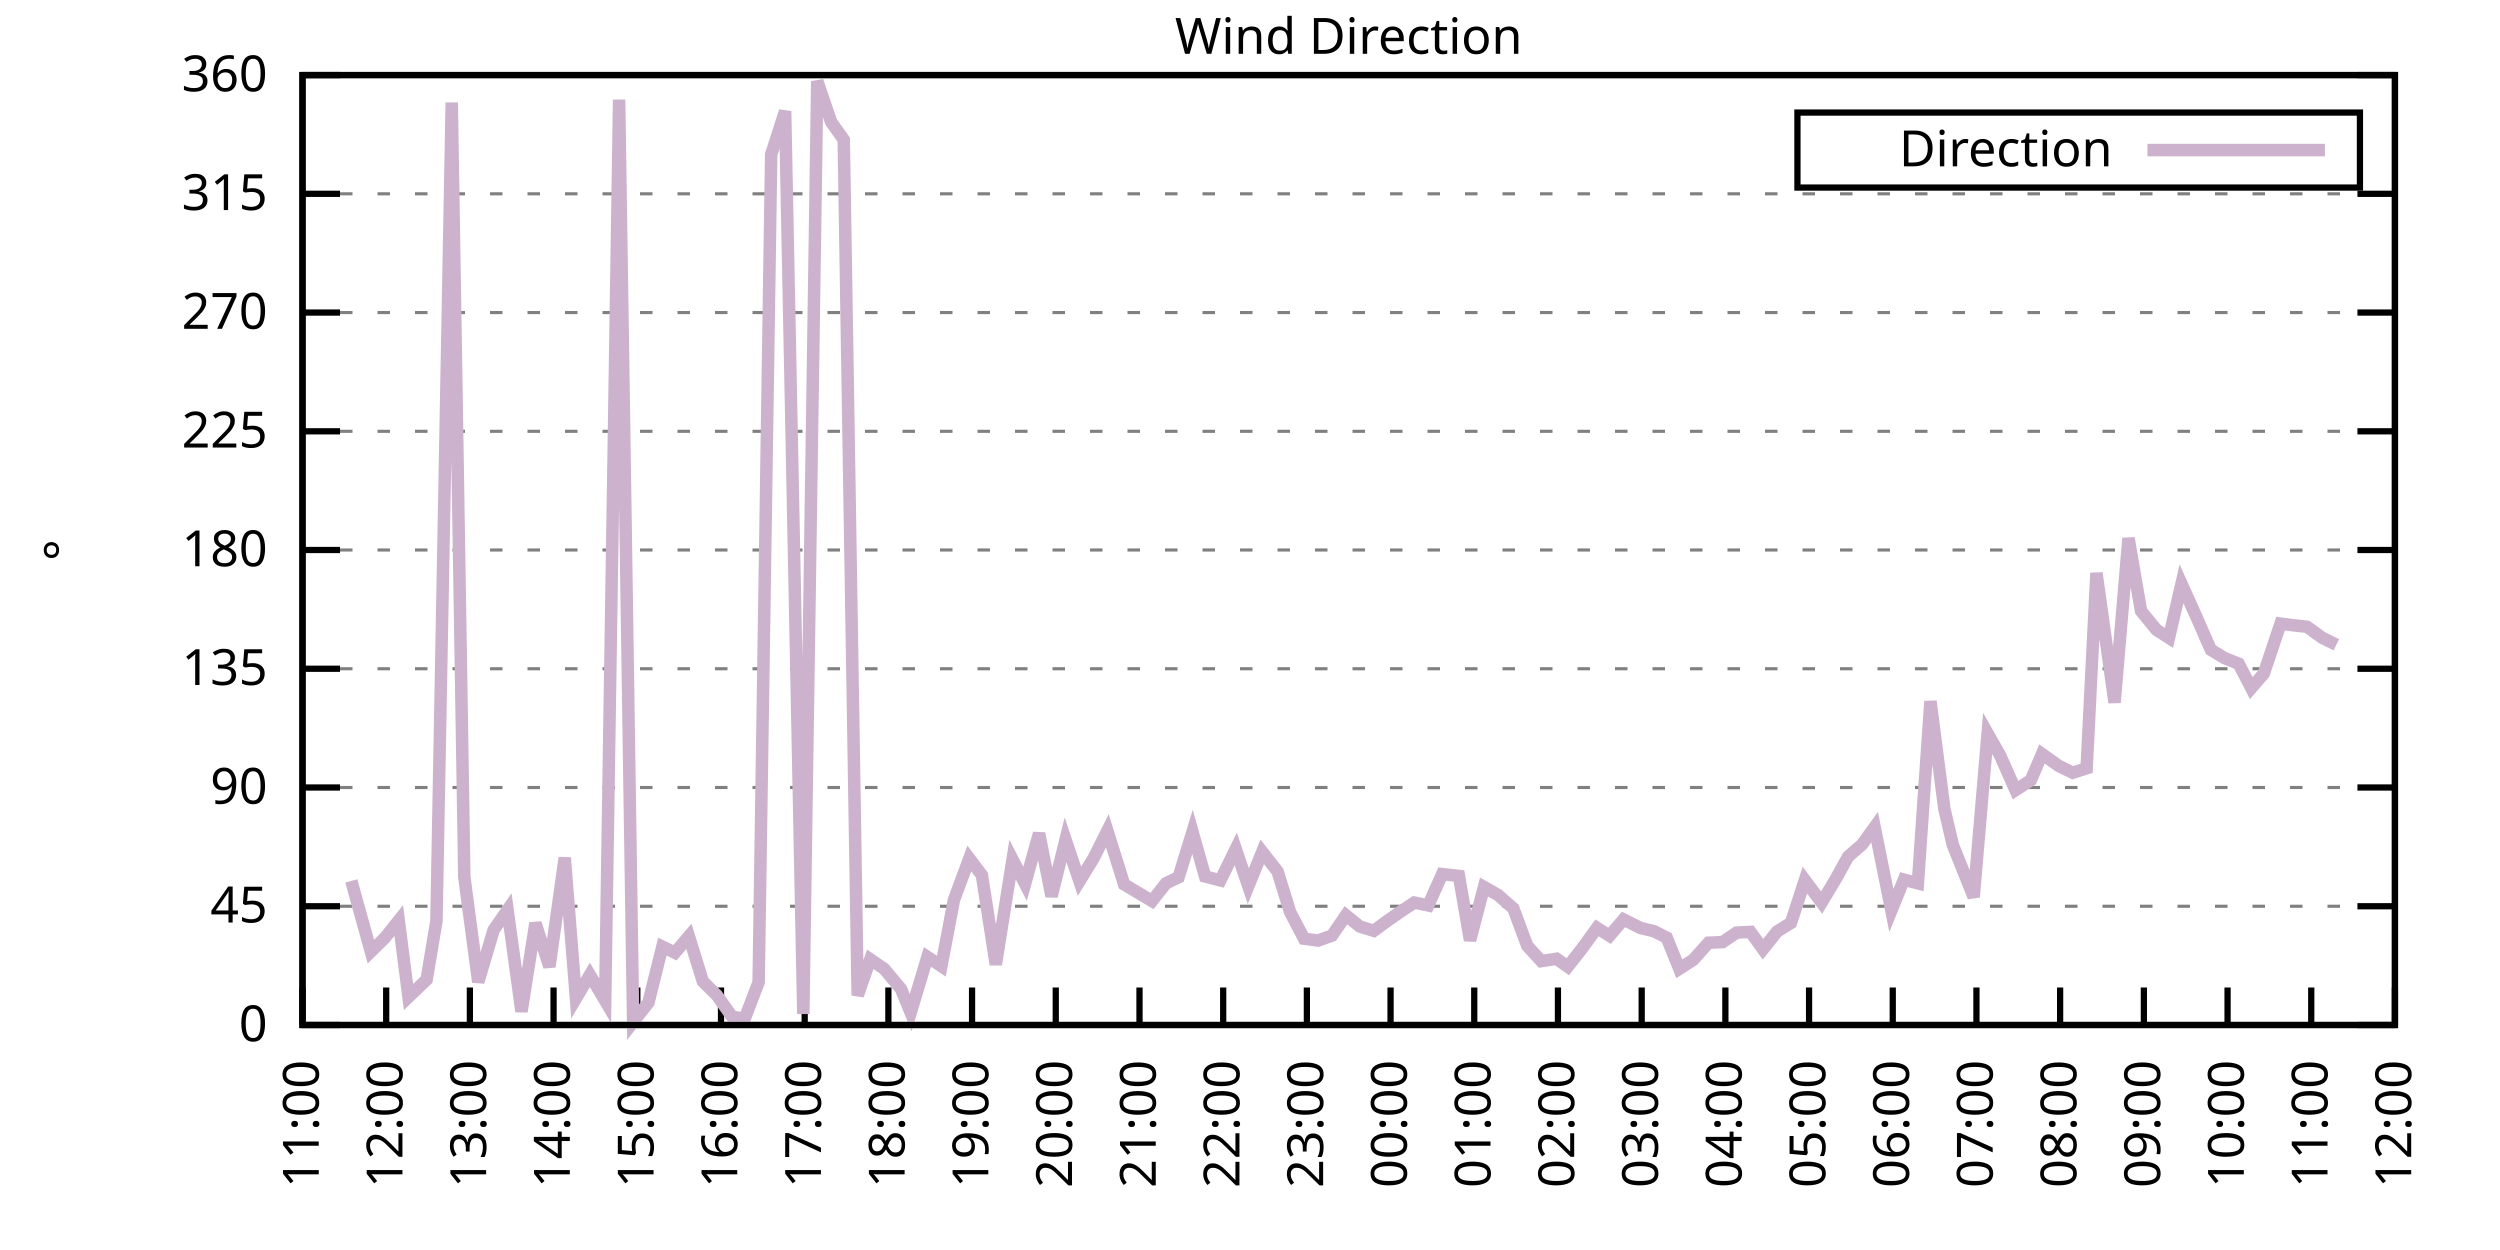
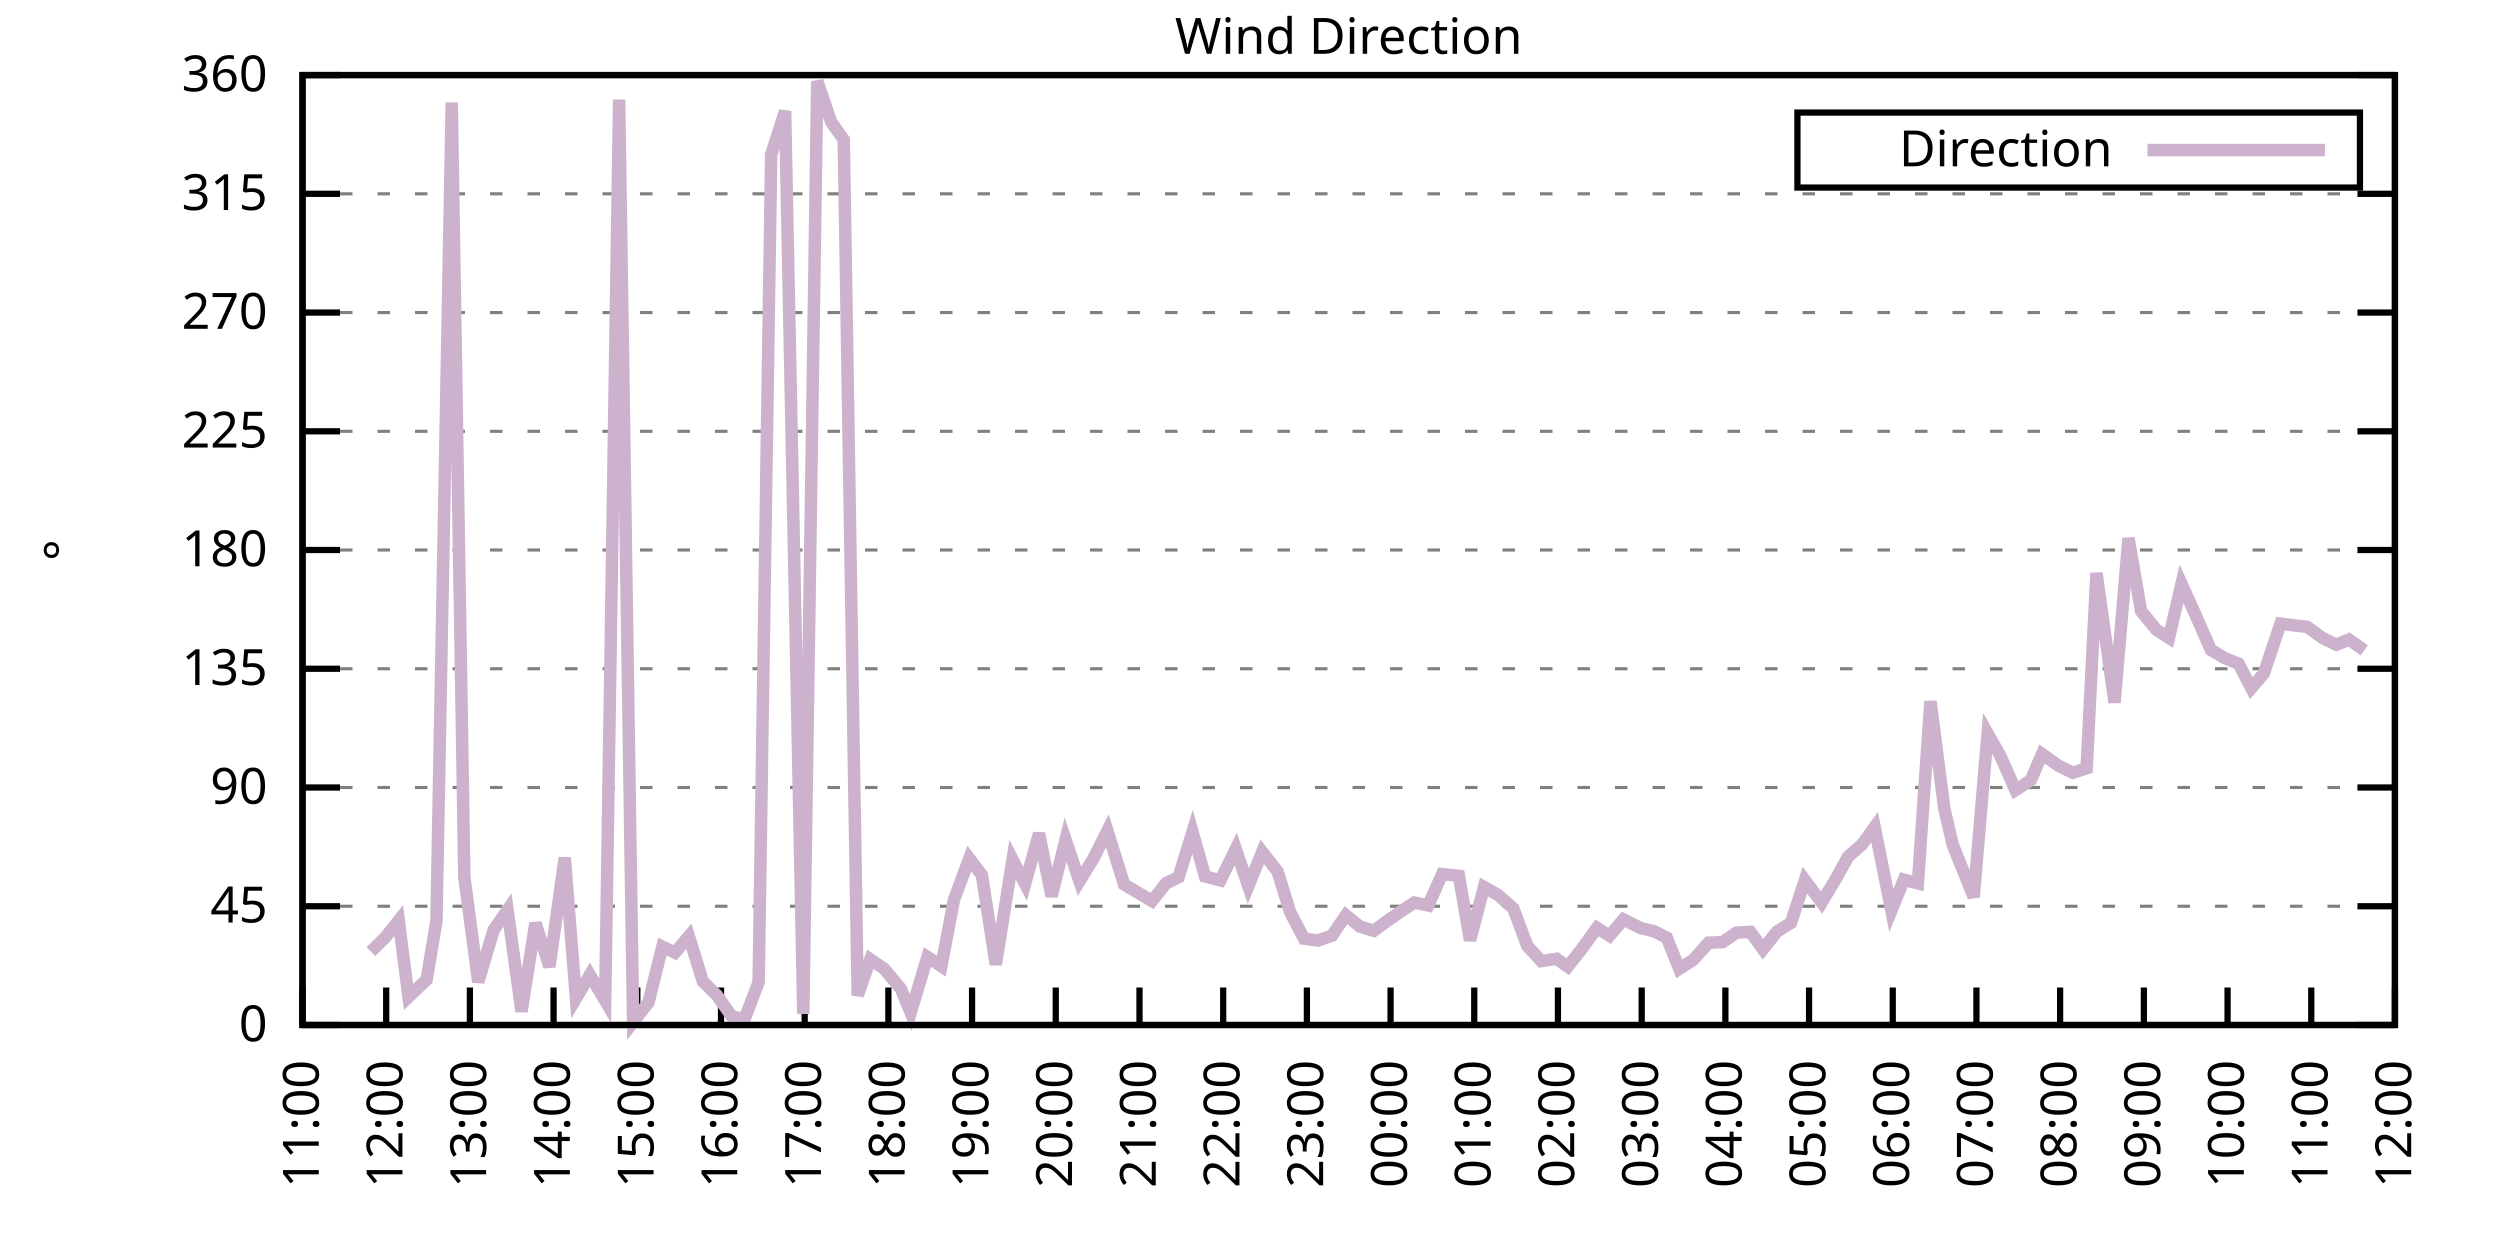
<svg xmlns="http://www.w3.org/2000/svg" xmlns:xlink="http://www.w3.org/1999/xlink" width="400" height="200" viewBox="0 0 400 200">
  <g id="gnuplot_canvas">
    <rect x="0" y="0" width="400" height="200" fill="none" />
    <defs>
      <circle id="gpDot" r="0.5" stroke-width="0.5" stroke="currentColor" />
      <path id="gpPt0" stroke-width="0.333" stroke="currentColor" d="M-1,0 h2 M0,-1 v2" />
      <path id="gpPt1" stroke-width="0.333" stroke="currentColor" d="M-1,-1 L1,1 M1,-1 L-1,1" />
      <path id="gpPt2" stroke-width="0.333" stroke="currentColor" d="M-1,0 L1,0 M0,-1 L0,1 M-1,-1 L1,1 M-1,1 L1,-1" />
      <rect id="gpPt3" stroke-width="0.333" stroke="currentColor" x="-1" y="-1" width="2" height="2" />
      <rect id="gpPt4" stroke-width="0.333" stroke="currentColor" fill="currentColor" x="-1" y="-1" width="2" height="2" />
      <circle id="gpPt5" stroke-width="0.333" stroke="currentColor" cx="0" cy="0" r="1" />
      <use xlink:href="#gpPt5" id="gpPt6" fill="currentColor" stroke="none" />
      <path id="gpPt7" stroke-width="0.333" stroke="currentColor" d="M0,-1.33 L-1.33,0.67 L1.33,0.67 z" />
      <use xlink:href="#gpPt7" id="gpPt8" fill="currentColor" stroke="none" />
      <use xlink:href="#gpPt7" id="gpPt9" stroke="currentColor" transform="rotate(180)" />
      <use xlink:href="#gpPt9" id="gpPt10" fill="currentColor" stroke="none" />
      <use xlink:href="#gpPt3" id="gpPt11" stroke="currentColor" transform="rotate(45)" />
      <use xlink:href="#gpPt11" id="gpPt12" fill="currentColor" stroke="none" />
      <path id="gpPt13" stroke-width="0.333" stroke="currentColor" d="M0,1.330 L1.265,0.411 L0.782,-1.067 L-0.782,-1.076 L-1.265,0.411 z" />
      <use xlink:href="#gpPt13" id="gpPt14" fill="currentColor" stroke="none" />
      <filter id="textbox" filterUnits="objectBoundingBox" x="0" y="0" height="1" width="1">
        <feFlood flood-color="white" flood-opacity="1" result="bgnd" />
        <feComposite in="SourceGraphic" in2="bgnd" operator="atop" />
      </filter>
      <filter id="greybox" filterUnits="objectBoundingBox" x="0" y="0" height="1" width="1">
        <feFlood flood-color="lightgrey" flood-opacity="1" result="grey" />
        <feComposite in="SourceGraphic" in2="grey" operator="atop" />
      </filter>
    </defs>
    <g fill="none" color="white" stroke="currentColor" stroke-width="1.00" stroke-linecap="butt" stroke-linejoin="miter">
</g>
    <g fill="none" color="black" stroke="currentColor" stroke-width="1.00" stroke-linecap="butt" stroke-linejoin="miter">
      <g stroke="none" shape-rendering="crispEdges">
        <polygon fill="rgb(255, 255, 255)" points="48.40,164.00 383.18,164.00 383.18,12.02 48.40,12.02 " />
      </g>
    </g>
    <g fill="none" color="black" stroke="currentColor" stroke-width="1.00" stroke-linecap="butt" stroke-linejoin="miter">
</g>
    <g fill="none" color="black" stroke="black" stroke-width="0.50" stroke-linecap="butt" stroke-linejoin="miter">
</g>
    <g fill="none" color="gray" stroke="currentColor" stroke-width="0.50" stroke-linecap="butt" stroke-linejoin="miter">
      <path stroke="gray" stroke-dasharray="2,4" class="gridline" d="M48.40,164.00 L383.19,164.00  " />
    </g>
    <g fill="none" color="gray" stroke="gray" stroke-width="1.00" stroke-linecap="butt" stroke-linejoin="miter">
</g>
    <g fill="none" color="black" stroke="currentColor" stroke-width="1.00" stroke-linecap="butt" stroke-linejoin="miter">
      <path stroke="black" d="M48.40,164.00 L54.40,164.00 M383.19,164.00 L377.19,164.00  " />
      <g transform="translate(42.80,166.60)" stroke="none" fill="black" font-family="Sans" font-size="8.00" text-anchor="end">
        <text>
          <tspan font-family="Sans"> 0</tspan>
        </text>
      </g>
    </g>
    <g fill="none" color="black" stroke="currentColor" stroke-width="1.00" stroke-linecap="butt" stroke-linejoin="miter">
</g>
    <g fill="none" color="black" stroke="black" stroke-width="0.50" stroke-linecap="butt" stroke-linejoin="miter">
</g>
    <g fill="none" color="gray" stroke="currentColor" stroke-width="0.50" stroke-linecap="butt" stroke-linejoin="miter">
      <path stroke="gray" stroke-dasharray="2,4" class="gridline" d="M48.40,145.00 L383.19,145.00  " />
    </g>
    <g fill="none" color="gray" stroke="gray" stroke-width="1.00" stroke-linecap="butt" stroke-linejoin="miter">
</g>
    <g fill="none" color="black" stroke="currentColor" stroke-width="1.00" stroke-linecap="butt" stroke-linejoin="miter">
      <path stroke="black" d="M48.40,145.00 L54.40,145.00 M383.19,145.00 L377.19,145.00  " />
      <g transform="translate(42.80,147.60)" stroke="none" fill="black" font-family="Sans" font-size="8.00" text-anchor="end">
        <text>
          <tspan font-family="Sans"> 45</tspan>
        </text>
      </g>
    </g>
    <g fill="none" color="black" stroke="currentColor" stroke-width="1.00" stroke-linecap="butt" stroke-linejoin="miter">
</g>
    <g fill="none" color="black" stroke="black" stroke-width="0.50" stroke-linecap="butt" stroke-linejoin="miter">
</g>
    <g fill="none" color="gray" stroke="currentColor" stroke-width="0.50" stroke-linecap="butt" stroke-linejoin="miter">
      <path stroke="gray" stroke-dasharray="2,4" class="gridline" d="M48.40,126.00 L383.19,126.00  " />
    </g>
    <g fill="none" color="gray" stroke="gray" stroke-width="1.00" stroke-linecap="butt" stroke-linejoin="miter">
</g>
    <g fill="none" color="black" stroke="currentColor" stroke-width="1.00" stroke-linecap="butt" stroke-linejoin="miter">
      <path stroke="black" d="M48.40,126.00 L54.40,126.00 M383.19,126.00 L377.19,126.00  " />
      <g transform="translate(42.80,128.60)" stroke="none" fill="black" font-family="Sans" font-size="8.00" text-anchor="end">
        <text>
          <tspan font-family="Sans"> 90</tspan>
        </text>
      </g>
    </g>
    <g fill="none" color="black" stroke="currentColor" stroke-width="1.00" stroke-linecap="butt" stroke-linejoin="miter">
</g>
    <g fill="none" color="black" stroke="black" stroke-width="0.50" stroke-linecap="butt" stroke-linejoin="miter">
</g>
    <g fill="none" color="gray" stroke="currentColor" stroke-width="0.50" stroke-linecap="butt" stroke-linejoin="miter">
      <path stroke="gray" stroke-dasharray="2,4" class="gridline" d="M48.40,107.00 L383.19,107.00  " />
    </g>
    <g fill="none" color="gray" stroke="gray" stroke-width="1.00" stroke-linecap="butt" stroke-linejoin="miter">
</g>
    <g fill="none" color="black" stroke="currentColor" stroke-width="1.00" stroke-linecap="butt" stroke-linejoin="miter">
      <path stroke="black" d="M48.40,107.00 L54.40,107.00 M383.19,107.00 L377.19,107.00  " />
      <g transform="translate(42.80,109.60)" stroke="none" fill="black" font-family="Sans" font-size="8.00" text-anchor="end">
        <text>
          <tspan font-family="Sans"> 135</tspan>
        </text>
      </g>
    </g>
    <g fill="none" color="black" stroke="currentColor" stroke-width="1.00" stroke-linecap="butt" stroke-linejoin="miter">
</g>
    <g fill="none" color="black" stroke="black" stroke-width="0.50" stroke-linecap="butt" stroke-linejoin="miter">
</g>
    <g fill="none" color="gray" stroke="currentColor" stroke-width="0.50" stroke-linecap="butt" stroke-linejoin="miter">
      <path stroke="gray" stroke-dasharray="2,4" class="gridline" d="M48.40,88.00 L383.19,88.00  " />
    </g>
    <g fill="none" color="gray" stroke="gray" stroke-width="1.00" stroke-linecap="butt" stroke-linejoin="miter">
</g>
    <g fill="none" color="black" stroke="currentColor" stroke-width="1.00" stroke-linecap="butt" stroke-linejoin="miter">
      <path stroke="black" d="M48.40,88.00 L54.40,88.00 M383.19,88.00 L377.19,88.00  " />
      <g transform="translate(42.80,90.60)" stroke="none" fill="black" font-family="Sans" font-size="8.00" text-anchor="end">
        <text>
          <tspan font-family="Sans"> 180</tspan>
        </text>
      </g>
    </g>
    <g fill="none" color="black" stroke="currentColor" stroke-width="1.00" stroke-linecap="butt" stroke-linejoin="miter">
</g>
    <g fill="none" color="black" stroke="black" stroke-width="0.50" stroke-linecap="butt" stroke-linejoin="miter">
</g>
    <g fill="none" color="gray" stroke="currentColor" stroke-width="0.50" stroke-linecap="butt" stroke-linejoin="miter">
      <path stroke="gray" stroke-dasharray="2,4" class="gridline" d="M48.40,69.01 L383.19,69.01  " />
    </g>
    <g fill="none" color="gray" stroke="gray" stroke-width="1.00" stroke-linecap="butt" stroke-linejoin="miter">
</g>
    <g fill="none" color="black" stroke="currentColor" stroke-width="1.00" stroke-linecap="butt" stroke-linejoin="miter">
      <path stroke="black" d="M48.40,69.01 L54.40,69.01 M383.19,69.01 L377.19,69.01  " />
      <g transform="translate(42.80,71.61)" stroke="none" fill="black" font-family="Sans" font-size="8.00" text-anchor="end">
        <text>
          <tspan font-family="Sans"> 225</tspan>
        </text>
      </g>
    </g>
    <g fill="none" color="black" stroke="currentColor" stroke-width="1.00" stroke-linecap="butt" stroke-linejoin="miter">
</g>
    <g fill="none" color="black" stroke="black" stroke-width="0.50" stroke-linecap="butt" stroke-linejoin="miter">
</g>
    <g fill="none" color="gray" stroke="currentColor" stroke-width="0.50" stroke-linecap="butt" stroke-linejoin="miter">
      <path stroke="gray" stroke-dasharray="2,4" class="gridline" d="M48.40,50.01 L383.19,50.01  " />
    </g>
    <g fill="none" color="gray" stroke="gray" stroke-width="1.00" stroke-linecap="butt" stroke-linejoin="miter">
</g>
    <g fill="none" color="black" stroke="currentColor" stroke-width="1.00" stroke-linecap="butt" stroke-linejoin="miter">
      <path stroke="black" d="M48.40,50.01 L54.40,50.01 M383.19,50.01 L377.19,50.01  " />
      <g transform="translate(42.80,52.61)" stroke="none" fill="black" font-family="Sans" font-size="8.00" text-anchor="end">
        <text>
          <tspan font-family="Sans"> 270</tspan>
        </text>
      </g>
    </g>
    <g fill="none" color="black" stroke="currentColor" stroke-width="1.00" stroke-linecap="butt" stroke-linejoin="miter">
</g>
    <g fill="none" color="black" stroke="black" stroke-width="0.50" stroke-linecap="butt" stroke-linejoin="miter">
</g>
    <g fill="none" color="gray" stroke="currentColor" stroke-width="0.50" stroke-linecap="butt" stroke-linejoin="miter">
      <path stroke="gray" stroke-dasharray="2,4" class="gridline" d="M48.40,31.01 L383.19,31.01  " />
    </g>
    <g fill="none" color="gray" stroke="gray" stroke-width="1.00" stroke-linecap="butt" stroke-linejoin="miter">
</g>
    <g fill="none" color="black" stroke="currentColor" stroke-width="1.00" stroke-linecap="butt" stroke-linejoin="miter">
      <path stroke="black" d="M48.40,31.01 L54.40,31.01 M383.19,31.01 L377.19,31.01  " />
      <g transform="translate(42.80,33.61)" stroke="none" fill="black" font-family="Sans" font-size="8.00" text-anchor="end">
        <text>
          <tspan font-family="Sans"> 315</tspan>
        </text>
      </g>
    </g>
    <g fill="none" color="black" stroke="currentColor" stroke-width="1.00" stroke-linecap="butt" stroke-linejoin="miter">
</g>
    <g fill="none" color="black" stroke="black" stroke-width="0.50" stroke-linecap="butt" stroke-linejoin="miter">
</g>
    <g fill="none" color="gray" stroke="currentColor" stroke-width="0.50" stroke-linecap="butt" stroke-linejoin="miter">
      <path stroke="gray" stroke-dasharray="2,4" class="gridline" d="M48.40,12.01 L383.19,12.01  " />
    </g>
    <g fill="none" color="gray" stroke="gray" stroke-width="1.00" stroke-linecap="butt" stroke-linejoin="miter">
</g>
    <g fill="none" color="black" stroke="currentColor" stroke-width="1.00" stroke-linecap="butt" stroke-linejoin="miter">
      <path stroke="black" d="M48.40,12.01 L54.40,12.01 M383.19,12.01 L377.19,12.01  " />
      <g transform="translate(42.80,14.61)" stroke="none" fill="black" font-family="Sans" font-size="8.00" text-anchor="end">
        <text>
          <tspan font-family="Sans"> 360</tspan>
        </text>
      </g>
    </g>
    <g fill="none" color="black" stroke="currentColor" stroke-width="1.00" stroke-linecap="butt" stroke-linejoin="miter">
      <path stroke="black" d="M48.40,164.00 L48.40,158.00  " />
      <g transform="translate(51.00,169.60) rotate(270.00)" stroke="none" fill="black" font-family="Sans" font-size="8.00" text-anchor="end">
        <text>
          <tspan font-family="Sans">11:00</tspan>
        </text>
      </g>
    </g>
    <g fill="none" color="black" stroke="currentColor" stroke-width="1.00" stroke-linecap="butt" stroke-linejoin="miter">
      <path stroke="black" d="M61.79,164.00 L61.79,158.00  " />
      <g transform="translate(64.39,169.60) rotate(270.00)" stroke="none" fill="black" font-family="Sans" font-size="8.00" text-anchor="end">
        <text>
          <tspan font-family="Sans">12:00</tspan>
        </text>
      </g>
    </g>
    <g fill="none" color="black" stroke="currentColor" stroke-width="1.00" stroke-linecap="butt" stroke-linejoin="miter">
      <path stroke="black" d="M75.18,164.00 L75.18,158.00  " />
      <g transform="translate(77.78,169.60) rotate(270.00)" stroke="none" fill="black" font-family="Sans" font-size="8.00" text-anchor="end">
        <text>
          <tspan font-family="Sans">13:00</tspan>
        </text>
      </g>
    </g>
    <g fill="none" color="black" stroke="currentColor" stroke-width="1.00" stroke-linecap="butt" stroke-linejoin="miter">
      <path stroke="black" d="M88.57,164.00 L88.57,158.00  " />
      <g transform="translate(91.17,169.60) rotate(270.00)" stroke="none" fill="black" font-family="Sans" font-size="8.00" text-anchor="end">
        <text>
          <tspan font-family="Sans">14:00</tspan>
        </text>
      </g>
    </g>
    <g fill="none" color="black" stroke="currentColor" stroke-width="1.00" stroke-linecap="butt" stroke-linejoin="miter">
      <path stroke="black" d="M101.97,164.00 L101.97,158.00  " />
      <g transform="translate(104.57,169.60) rotate(270.00)" stroke="none" fill="black" font-family="Sans" font-size="8.00" text-anchor="end">
        <text>
          <tspan font-family="Sans">15:00</tspan>
        </text>
      </g>
    </g>
    <g fill="none" color="black" stroke="currentColor" stroke-width="1.00" stroke-linecap="butt" stroke-linejoin="miter">
      <path stroke="black" d="M115.36,164.00 L115.36,158.00  " />
      <g transform="translate(117.96,169.60) rotate(270.00)" stroke="none" fill="black" font-family="Sans" font-size="8.00" text-anchor="end">
        <text>
          <tspan font-family="Sans">16:00</tspan>
        </text>
      </g>
    </g>
    <g fill="none" color="black" stroke="currentColor" stroke-width="1.00" stroke-linecap="butt" stroke-linejoin="miter">
      <path stroke="black" d="M128.75,164.00 L128.75,158.00  " />
      <g transform="translate(131.35,169.60) rotate(270.00)" stroke="none" fill="black" font-family="Sans" font-size="8.00" text-anchor="end">
        <text>
          <tspan font-family="Sans">17:00</tspan>
        </text>
      </g>
    </g>
    <g fill="none" color="black" stroke="currentColor" stroke-width="1.00" stroke-linecap="butt" stroke-linejoin="miter">
      <path stroke="black" d="M142.14,164.00 L142.14,158.00  " />
      <g transform="translate(144.74,169.60) rotate(270.00)" stroke="none" fill="black" font-family="Sans" font-size="8.00" text-anchor="end">
        <text>
          <tspan font-family="Sans">18:00</tspan>
        </text>
      </g>
    </g>
    <g fill="none" color="black" stroke="currentColor" stroke-width="1.00" stroke-linecap="butt" stroke-linejoin="miter">
      <path stroke="black" d="M155.53,164.00 L155.53,158.00  " />
      <g transform="translate(158.13,169.60) rotate(270.00)" stroke="none" fill="black" font-family="Sans" font-size="8.00" text-anchor="end">
        <text>
          <tspan font-family="Sans">19:00</tspan>
        </text>
      </g>
    </g>
    <g fill="none" color="black" stroke="currentColor" stroke-width="1.00" stroke-linecap="butt" stroke-linejoin="miter">
      <path stroke="black" d="M168.92,164.00 L168.92,158.00  " />
      <g transform="translate(171.52,169.60) rotate(270.00)" stroke="none" fill="black" font-family="Sans" font-size="8.00" text-anchor="end">
        <text>
          <tspan font-family="Sans">20:00</tspan>
        </text>
      </g>
    </g>
    <g fill="none" color="black" stroke="currentColor" stroke-width="1.00" stroke-linecap="butt" stroke-linejoin="miter">
      <path stroke="black" d="M182.32,164.00 L182.32,158.00  " />
      <g transform="translate(184.92,169.60) rotate(270.00)" stroke="none" fill="black" font-family="Sans" font-size="8.00" text-anchor="end">
        <text>
          <tspan font-family="Sans">21:00</tspan>
        </text>
      </g>
    </g>
    <g fill="none" color="black" stroke="currentColor" stroke-width="1.00" stroke-linecap="butt" stroke-linejoin="miter">
      <path stroke="black" d="M195.71,164.00 L195.71,158.00  " />
      <g transform="translate(198.31,169.60) rotate(270.00)" stroke="none" fill="black" font-family="Sans" font-size="8.00" text-anchor="end">
        <text>
          <tspan font-family="Sans">22:00</tspan>
        </text>
      </g>
    </g>
    <g fill="none" color="black" stroke="currentColor" stroke-width="1.00" stroke-linecap="butt" stroke-linejoin="miter">
      <path stroke="black" d="M209.10,164.00 L209.10,158.00  " />
      <g transform="translate(211.70,169.60) rotate(270.00)" stroke="none" fill="black" font-family="Sans" font-size="8.00" text-anchor="end">
        <text>
          <tspan font-family="Sans">23:00</tspan>
        </text>
      </g>
    </g>
    <g fill="none" color="black" stroke="currentColor" stroke-width="1.00" stroke-linecap="butt" stroke-linejoin="miter">
      <path stroke="black" d="M222.49,164.00 L222.49,158.00  " />
      <g transform="translate(225.09,169.60) rotate(270.00)" stroke="none" fill="black" font-family="Sans" font-size="8.00" text-anchor="end">
        <text>
          <tspan font-family="Sans">00:00</tspan>
        </text>
      </g>
    </g>
    <g fill="none" color="black" stroke="currentColor" stroke-width="1.00" stroke-linecap="butt" stroke-linejoin="miter">
      <path stroke="black" d="M235.88,164.00 L235.88,158.00  " />
      <g transform="translate(238.48,169.60) rotate(270.00)" stroke="none" fill="black" font-family="Sans" font-size="8.00" text-anchor="end">
        <text>
          <tspan font-family="Sans">01:00</tspan>
        </text>
      </g>
    </g>
    <g fill="none" color="black" stroke="currentColor" stroke-width="1.00" stroke-linecap="butt" stroke-linejoin="miter">
      <path stroke="black" d="M249.27,164.00 L249.27,158.00  " />
      <g transform="translate(251.87,169.60) rotate(270.00)" stroke="none" fill="black" font-family="Sans" font-size="8.00" text-anchor="end">
        <text>
          <tspan font-family="Sans">02:00</tspan>
        </text>
      </g>
    </g>
    <g fill="none" color="black" stroke="currentColor" stroke-width="1.00" stroke-linecap="butt" stroke-linejoin="miter">
      <path stroke="black" d="M262.67,164.00 L262.67,158.00  " />
      <g transform="translate(265.27,169.60) rotate(270.00)" stroke="none" fill="black" font-family="Sans" font-size="8.00" text-anchor="end">
        <text>
          <tspan font-family="Sans">03:00</tspan>
        </text>
      </g>
    </g>
    <g fill="none" color="black" stroke="currentColor" stroke-width="1.00" stroke-linecap="butt" stroke-linejoin="miter">
      <path stroke="black" d="M276.06,164.00 L276.06,158.00  " />
      <g transform="translate(278.66,169.60) rotate(270.00)" stroke="none" fill="black" font-family="Sans" font-size="8.00" text-anchor="end">
        <text>
          <tspan font-family="Sans">04:00</tspan>
        </text>
      </g>
    </g>
    <g fill="none" color="black" stroke="currentColor" stroke-width="1.00" stroke-linecap="butt" stroke-linejoin="miter">
      <path stroke="black" d="M289.45,164.00 L289.45,158.00  " />
      <g transform="translate(292.05,169.60) rotate(270.00)" stroke="none" fill="black" font-family="Sans" font-size="8.00" text-anchor="end">
        <text>
          <tspan font-family="Sans">05:00</tspan>
        </text>
      </g>
    </g>
    <g fill="none" color="black" stroke="currentColor" stroke-width="1.00" stroke-linecap="butt" stroke-linejoin="miter">
      <path stroke="black" d="M302.84,164.00 L302.84,158.00  " />
      <g transform="translate(305.44,169.60) rotate(270.00)" stroke="none" fill="black" font-family="Sans" font-size="8.00" text-anchor="end">
        <text>
          <tspan font-family="Sans">06:00</tspan>
        </text>
      </g>
    </g>
    <g fill="none" color="black" stroke="currentColor" stroke-width="1.00" stroke-linecap="butt" stroke-linejoin="miter">
      <path stroke="black" d="M316.23,164.00 L316.23,158.00  " />
      <g transform="translate(318.83,169.60) rotate(270.00)" stroke="none" fill="black" font-family="Sans" font-size="8.00" text-anchor="end">
        <text>
          <tspan font-family="Sans">07:00</tspan>
        </text>
      </g>
    </g>
    <g fill="none" color="black" stroke="currentColor" stroke-width="1.00" stroke-linecap="butt" stroke-linejoin="miter">
      <path stroke="black" d="M329.62,164.00 L329.62,158.00  " />
      <g transform="translate(332.22,169.60) rotate(270.00)" stroke="none" fill="black" font-family="Sans" font-size="8.00" text-anchor="end">
        <text>
          <tspan font-family="Sans">08:00</tspan>
        </text>
      </g>
    </g>
    <g fill="none" color="black" stroke="currentColor" stroke-width="1.00" stroke-linecap="butt" stroke-linejoin="miter">
      <path stroke="black" d="M343.02,164.00 L343.02,158.00  " />
      <g transform="translate(345.62,169.60) rotate(270.00)" stroke="none" fill="black" font-family="Sans" font-size="8.00" text-anchor="end">
        <text>
          <tspan font-family="Sans">09:00</tspan>
        </text>
      </g>
    </g>
    <g fill="none" color="black" stroke="currentColor" stroke-width="1.00" stroke-linecap="butt" stroke-linejoin="miter">
      <path stroke="black" d="M356.41,164.00 L356.41,158.00  " />
      <g transform="translate(359.01,169.60) rotate(270.00)" stroke="none" fill="black" font-family="Sans" font-size="8.00" text-anchor="end">
        <text>
          <tspan font-family="Sans">10:00</tspan>
        </text>
      </g>
    </g>
    <g fill="none" color="black" stroke="currentColor" stroke-width="1.00" stroke-linecap="butt" stroke-linejoin="miter">
      <path stroke="black" d="M369.80,164.00 L369.80,158.00  " />
      <g transform="translate(372.40,169.60) rotate(270.00)" stroke="none" fill="black" font-family="Sans" font-size="8.00" text-anchor="end">
        <text>
          <tspan font-family="Sans">11:00</tspan>
        </text>
      </g>
    </g>
    <g fill="none" color="black" stroke="currentColor" stroke-width="1.00" stroke-linecap="butt" stroke-linejoin="miter">
      <path stroke="black" d="M383.19,164.00 L383.19,158.00  " />
      <g transform="translate(385.79,169.60) rotate(270.00)" stroke="none" fill="black" font-family="Sans" font-size="8.00" text-anchor="end">
        <text>
          <tspan font-family="Sans">12:00</tspan>
        </text>
      </g>
    </g>
    <g fill="none" color="black" stroke="currentColor" stroke-width="1.00" stroke-linecap="butt" stroke-linejoin="miter">
</g>
    <g fill="none" color="black" stroke="currentColor" stroke-width="1.00" stroke-linecap="butt" stroke-linejoin="miter">
      <path stroke="black" d="M48.40,12.01 L48.40,164.00 L383.19,164.00 L383.19,12.01 L48.40,12.01 Z  " />
    </g>
    <g fill="none" color="black" stroke="currentColor" stroke-width="1.00" stroke-linecap="butt" stroke-linejoin="miter">
</g>
    <g fill="none" color="black" stroke="currentColor" stroke-width="1.00" stroke-linecap="butt" stroke-linejoin="miter">
      <path stroke="black" d="M287.59,30.01 L287.59,18.01 L377.59,18.01 L377.59,30.01 L287.59,30.01 Z  " />
    </g>
    <g id="Wind_direction_plot_1">
      <g fill="none" color="white" stroke="black" stroke-width="2.00" stroke-linecap="butt" stroke-linejoin="miter">
</g>
      <g fill="none" color="black" stroke="currentColor" stroke-width="2.00" stroke-linecap="butt" stroke-linejoin="miter">
        <g transform="translate(337.99,26.61)" stroke="none" fill="black" font-family="Sans" font-size="8.00" text-anchor="end">
          <text>
            <tspan font-family="Sans">Direction</tspan>
          </text>
        </g>
      </g>
      <g fill="none" color="black" stroke="currentColor" stroke-width="2.00" stroke-linecap="butt" stroke-linejoin="miter">
-         <path stroke="rgb(204, 178, 204)" d="M343.59,24.01 L371.99,24.01 M56.21,140.95 L59.34,152.26 L61.57,150.07 L63.80,147.28 L65.36,159.52 L68.26,156.74   L69.83,147.37 L72.28,16.40 L74.29,140.31 L76.52,157.12 L78.98,148.80 L81.21,145.59 L83.44,161.85 L85.67,147.70   L87.91,154.67 L90.36,137.23 L92.15,159.74 L94.38,155.98 L96.83,160.12 L99.06,15.94 L101.30,163.54 L103.75,160.41   L105.98,151.46 L107.99,152.43 L110.22,149.81 L112.46,157.03 L114.69,159.23 L117.14,162.69 L119.15,162.99 L121.38,157.16   L123.39,24.72 L125.62,17.79 L128.53,162.23 L130.76,12.98 L132.99,19.53 L135.00,22.35 L137.23,159.27 L139.24,153.49   L141.47,155.01 L144.15,158.22 L145.71,162.02 L148.39,153.11 L150.62,154.59 L152.63,143.99 L155.09,137.36 L157.10,140.02   L159.33,154.33 L162.01,137.53 L164.01,141.41 L166.25,133.35 L168.25,143.40 L170.49,134.36 L172.72,140.99 L174.95,137.36   L177.18,132.93 L179.86,141.50 L184.32,144.16 L186.56,141.33 L188.57,140.36 L190.80,133.10 L192.81,140.23 L195.26,140.86   L197.72,135.84 L199.73,141.79 L201.96,136.30 L204.41,139.43 L206.42,145.93 L208.65,150.19 L210.88,150.49 L213.12,149.69   L215.35,146.44 L217.58,148.25 L219.81,148.93 L221.82,147.45 L224.05,145.89 L226.29,144.41 L228.52,144.87 L230.75,139.85   L233.43,140.15 L235.21,150.45 L237.44,141.92 L239.68,143.19 L242.13,145.34 L244.36,151.33 L246.60,153.78 L249.05,153.40   L250.84,154.67 L253.07,151.84 L255.52,148.46 L257.53,149.73 L259.76,147.11 L262.44,148.46 L264.67,149.01 L266.68,150.03   L268.69,155.01 L270.92,153.57 L273.38,150.83 L275.61,150.74 L277.84,149.22 L280.07,149.10 L282.08,151.88 L284.32,149.05   L286.55,147.66 L288.78,140.82 L291.46,144.41 L293.69,140.69 L295.70,137.06 L297.93,135.12 L299.94,132.34 L302.62,145.68   L304.63,140.74 L306.86,141.33 L308.87,112.20 L311.10,129.42 L312.44,135.16 L315.79,143.52 L318.02,117.35 L320.03,120.89   L322.48,126.42 L324.94,124.82 L326.72,120.64 L329.40,122.54 L331.63,123.64 L333.86,122.92 L335.43,91.68 L338.33,112.41   L340.56,86.11 L342.57,97.76 L345.02,100.76 L347.03,102.06 L349.04,93.41 L351.27,98.35 L353.73,103.96 L355.96,105.31   L358.19,106.20 L360.20,110.09 L362.21,107.76 L364.89,99.78 L366.90,100.04 L369.13,100.29 L371.58,102.06 L373.82,103.16    " />
+         <path stroke="rgb(204, 178, 204)" d="M343.59,24.01 L371.99,24.01 M59.34,152.26 L61.57,150.07 L63.80,147.28 L65.36,159.52 L68.26,156.74 L69.83,147.37   L72.28,16.40 L74.29,140.31 L76.52,157.12 L78.98,148.80 L81.21,145.59 L83.44,161.85 L85.67,147.70 L87.91,154.67   L90.36,137.23 L92.15,159.74 L94.38,155.98 L96.83,160.12 L99.06,15.94 L101.30,163.54 L103.75,160.41 L105.98,151.46   L107.99,152.43 L110.22,149.81 L112.46,157.03 L114.69,159.23 L117.14,162.69 L119.15,162.99 L121.38,157.16 L123.39,24.72   L125.62,17.79 L128.53,162.23 L130.76,12.98 L132.99,19.53 L135.00,22.35 L137.23,159.27 L139.24,153.49 L141.47,155.01   L144.15,158.22 L145.71,162.02 L148.39,153.11 L150.62,154.59 L152.63,143.99 L155.09,137.36 L157.10,140.02 L159.33,154.33   L162.01,137.53 L164.01,141.41 L166.25,133.35 L168.25,143.40 L170.49,134.36 L172.72,140.99 L174.95,137.36 L177.18,132.93   L179.86,141.50 L184.32,144.16 L186.56,141.33 L188.57,140.36 L190.80,133.10 L192.81,140.23 L195.26,140.86 L197.72,135.84   L199.73,141.79 L201.96,136.30 L204.41,139.43 L206.42,145.93 L208.65,150.19 L210.88,150.49 L213.12,149.69 L215.35,146.44   L217.58,148.25 L219.81,148.93 L221.82,147.45 L224.05,145.89 L226.29,144.41 L228.52,144.87 L230.75,139.85 L233.43,140.15   L235.21,150.45 L237.44,141.92 L239.68,143.19 L242.13,145.34 L244.36,151.33 L246.60,153.78 L249.05,153.40 L250.84,154.67   L253.07,151.84 L255.52,148.46 L257.53,149.73 L259.76,147.11 L262.44,148.46 L264.67,149.01 L266.68,150.03 L268.69,155.01   L270.92,153.57 L273.38,150.83 L275.61,150.74 L277.84,149.22 L280.07,149.10 L282.08,151.88 L284.32,149.05 L286.55,147.66   L288.78,140.82 L291.46,144.41 L293.69,140.69 L295.70,137.06 L297.93,135.12 L299.94,132.34 L302.62,145.68 L304.63,140.74   L306.86,141.33 L308.87,112.20 L311.10,129.42 L312.44,135.16 L315.79,143.52 L318.02,117.35 L320.03,120.89 L322.48,126.42   L324.94,124.82 L326.72,120.64 L329.40,122.54 L331.63,123.64 L333.86,122.92 L335.43,91.68 L338.33,112.41 L340.56,86.11   L342.57,97.76 L345.02,100.76 L347.03,102.06 L349.04,93.41 L351.27,98.35 L353.73,103.96 L355.96,105.31 L358.19,106.20   L360.20,110.09 L362.21,107.76 L364.89,99.78 L366.90,100.04 L369.13,100.29 L371.58,102.06 L373.82,103.16 L375.82,102.32   L378.28,104.05  " />
      </g>
    </g>
    <g fill="none" color="black" stroke="currentColor" stroke-width="2.00" stroke-linecap="butt" stroke-linejoin="miter">
</g>
    <g fill="none" color="black" stroke="black" stroke-width="1.00" stroke-linecap="butt" stroke-linejoin="miter">
</g>
    <g fill="none" color="black" stroke="currentColor" stroke-width="1.00" stroke-linecap="butt" stroke-linejoin="miter">
      <path stroke="black" d="M48.40,12.01 L48.40,164.00 L383.19,164.00 L383.19,12.01 L48.40,12.01 Z  " />
      <g transform="translate(12.80,88.01) rotate(270.00)" stroke="none" fill="black" font-family="Sans" font-size="8.00" text-anchor="middle">
        <text>
          <tspan font-family="Sans">°</tspan>
        </text>
      </g>
    </g>
    <g fill="none" color="black" stroke="currentColor" stroke-width="1.00" stroke-linecap="butt" stroke-linejoin="miter">
</g>
    <g fill="none" color="black" stroke="currentColor" stroke-width="1.00" stroke-linecap="butt" stroke-linejoin="miter">
      <g transform="translate(215.79,8.61)" stroke="none" fill="black" font-family="Sans" font-size="8.00" text-anchor="middle">
        <text>
          <tspan font-family="Sans">Wind Direction</tspan>
        </text>
      </g>
    </g>
    <g fill="none" color="black" stroke="currentColor" stroke-width="1.00" stroke-linecap="butt" stroke-linejoin="miter">
</g>
  </g>
</svg>
